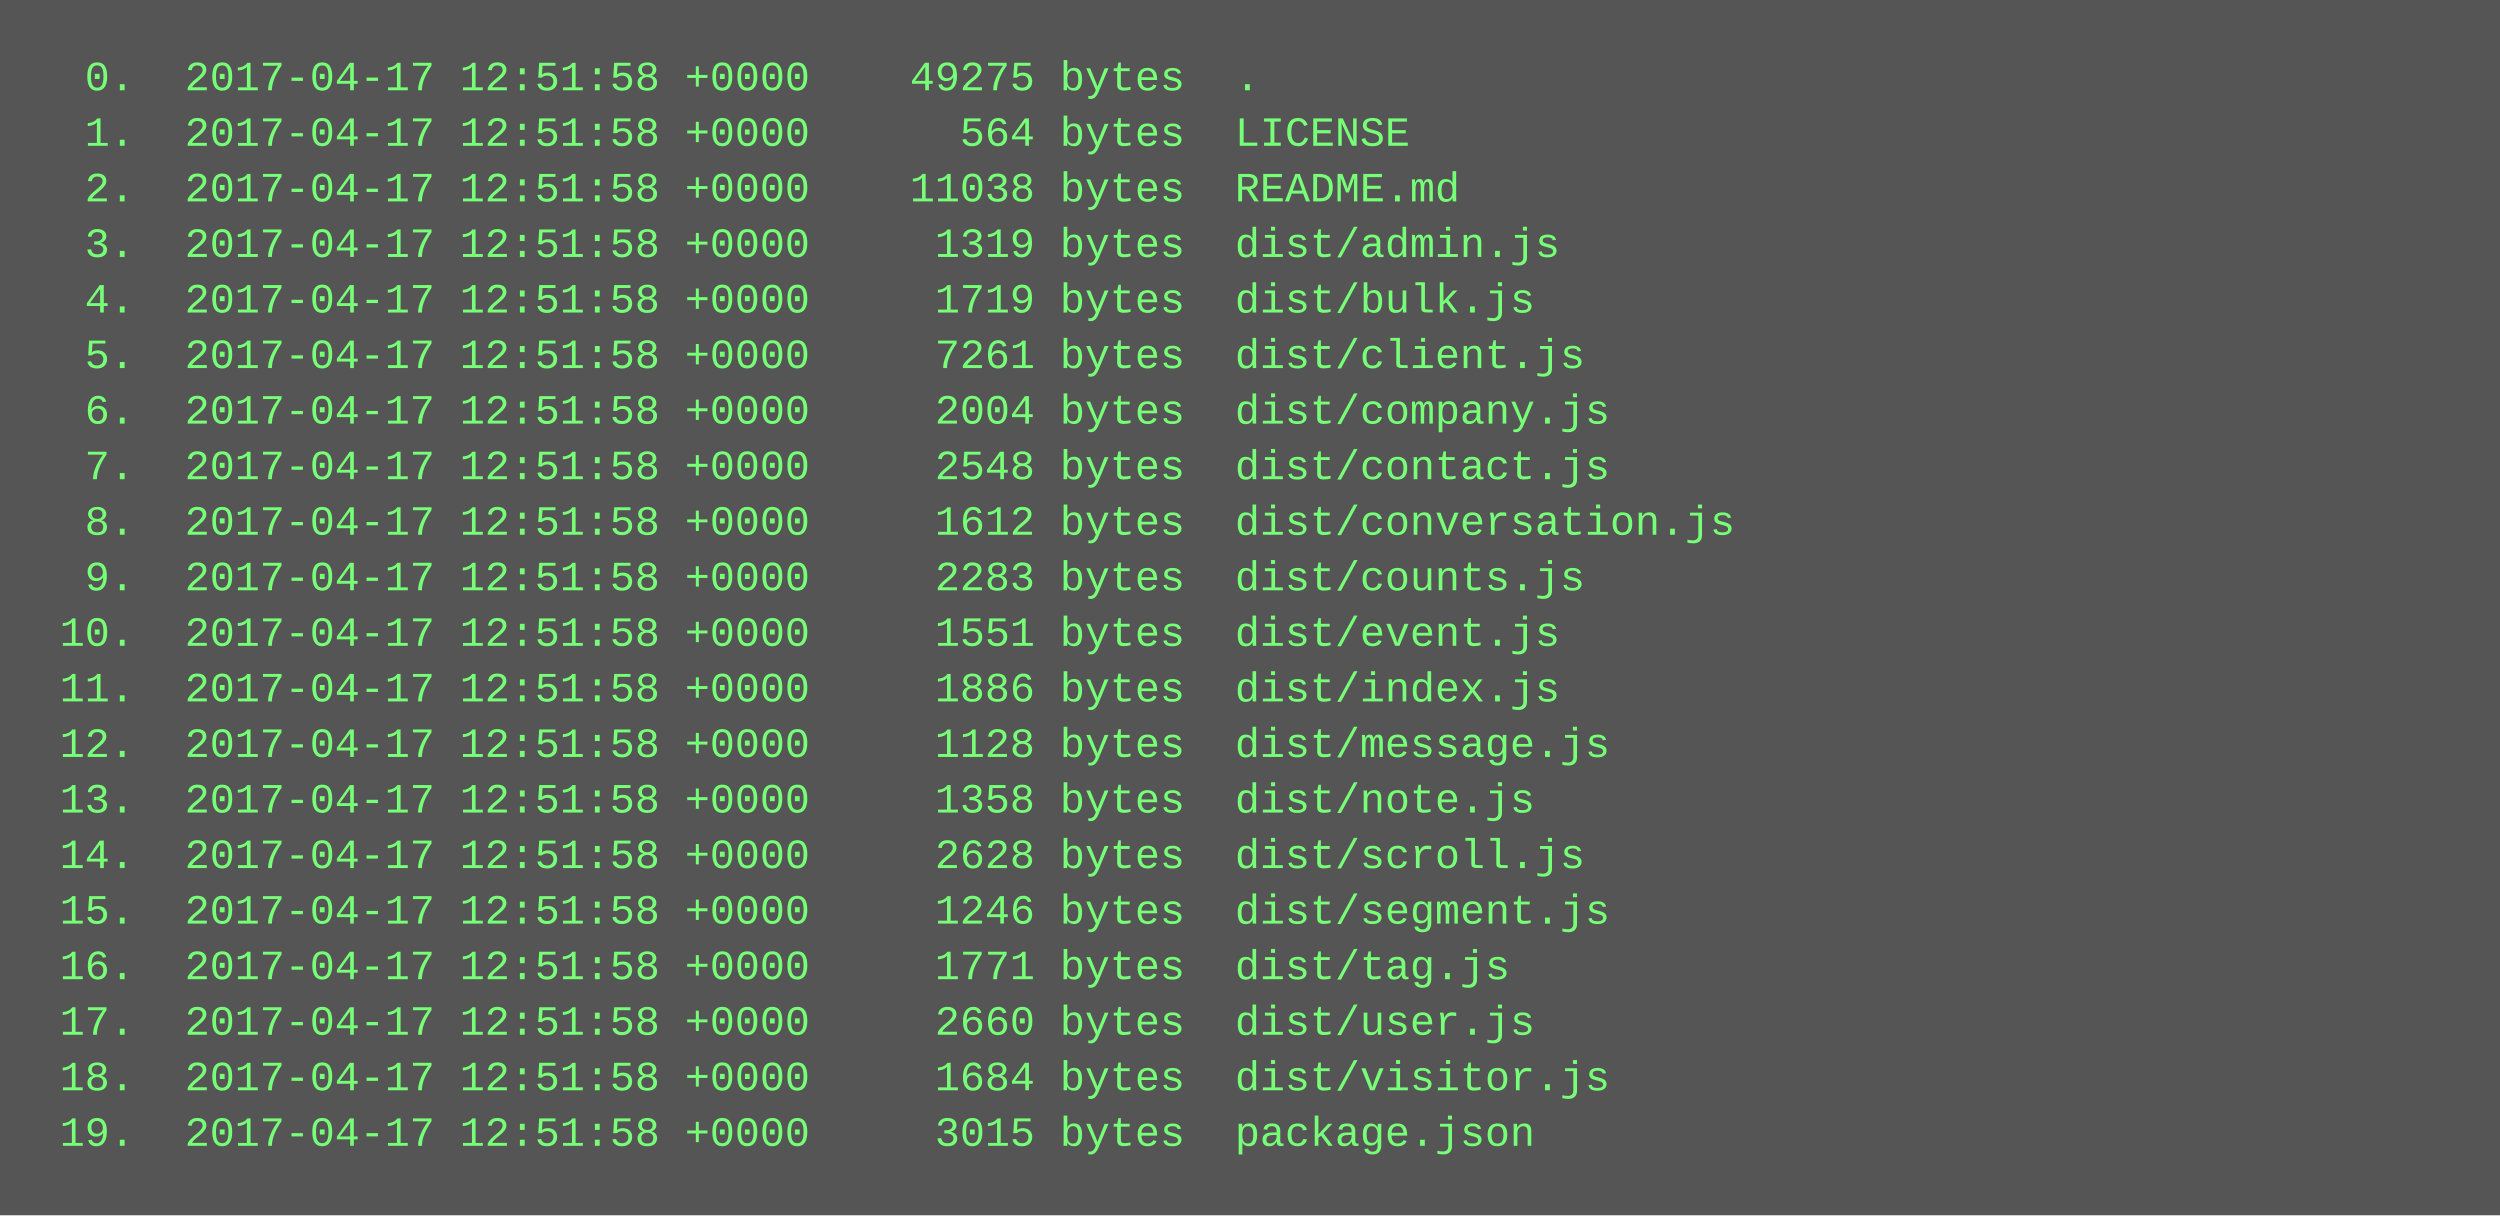
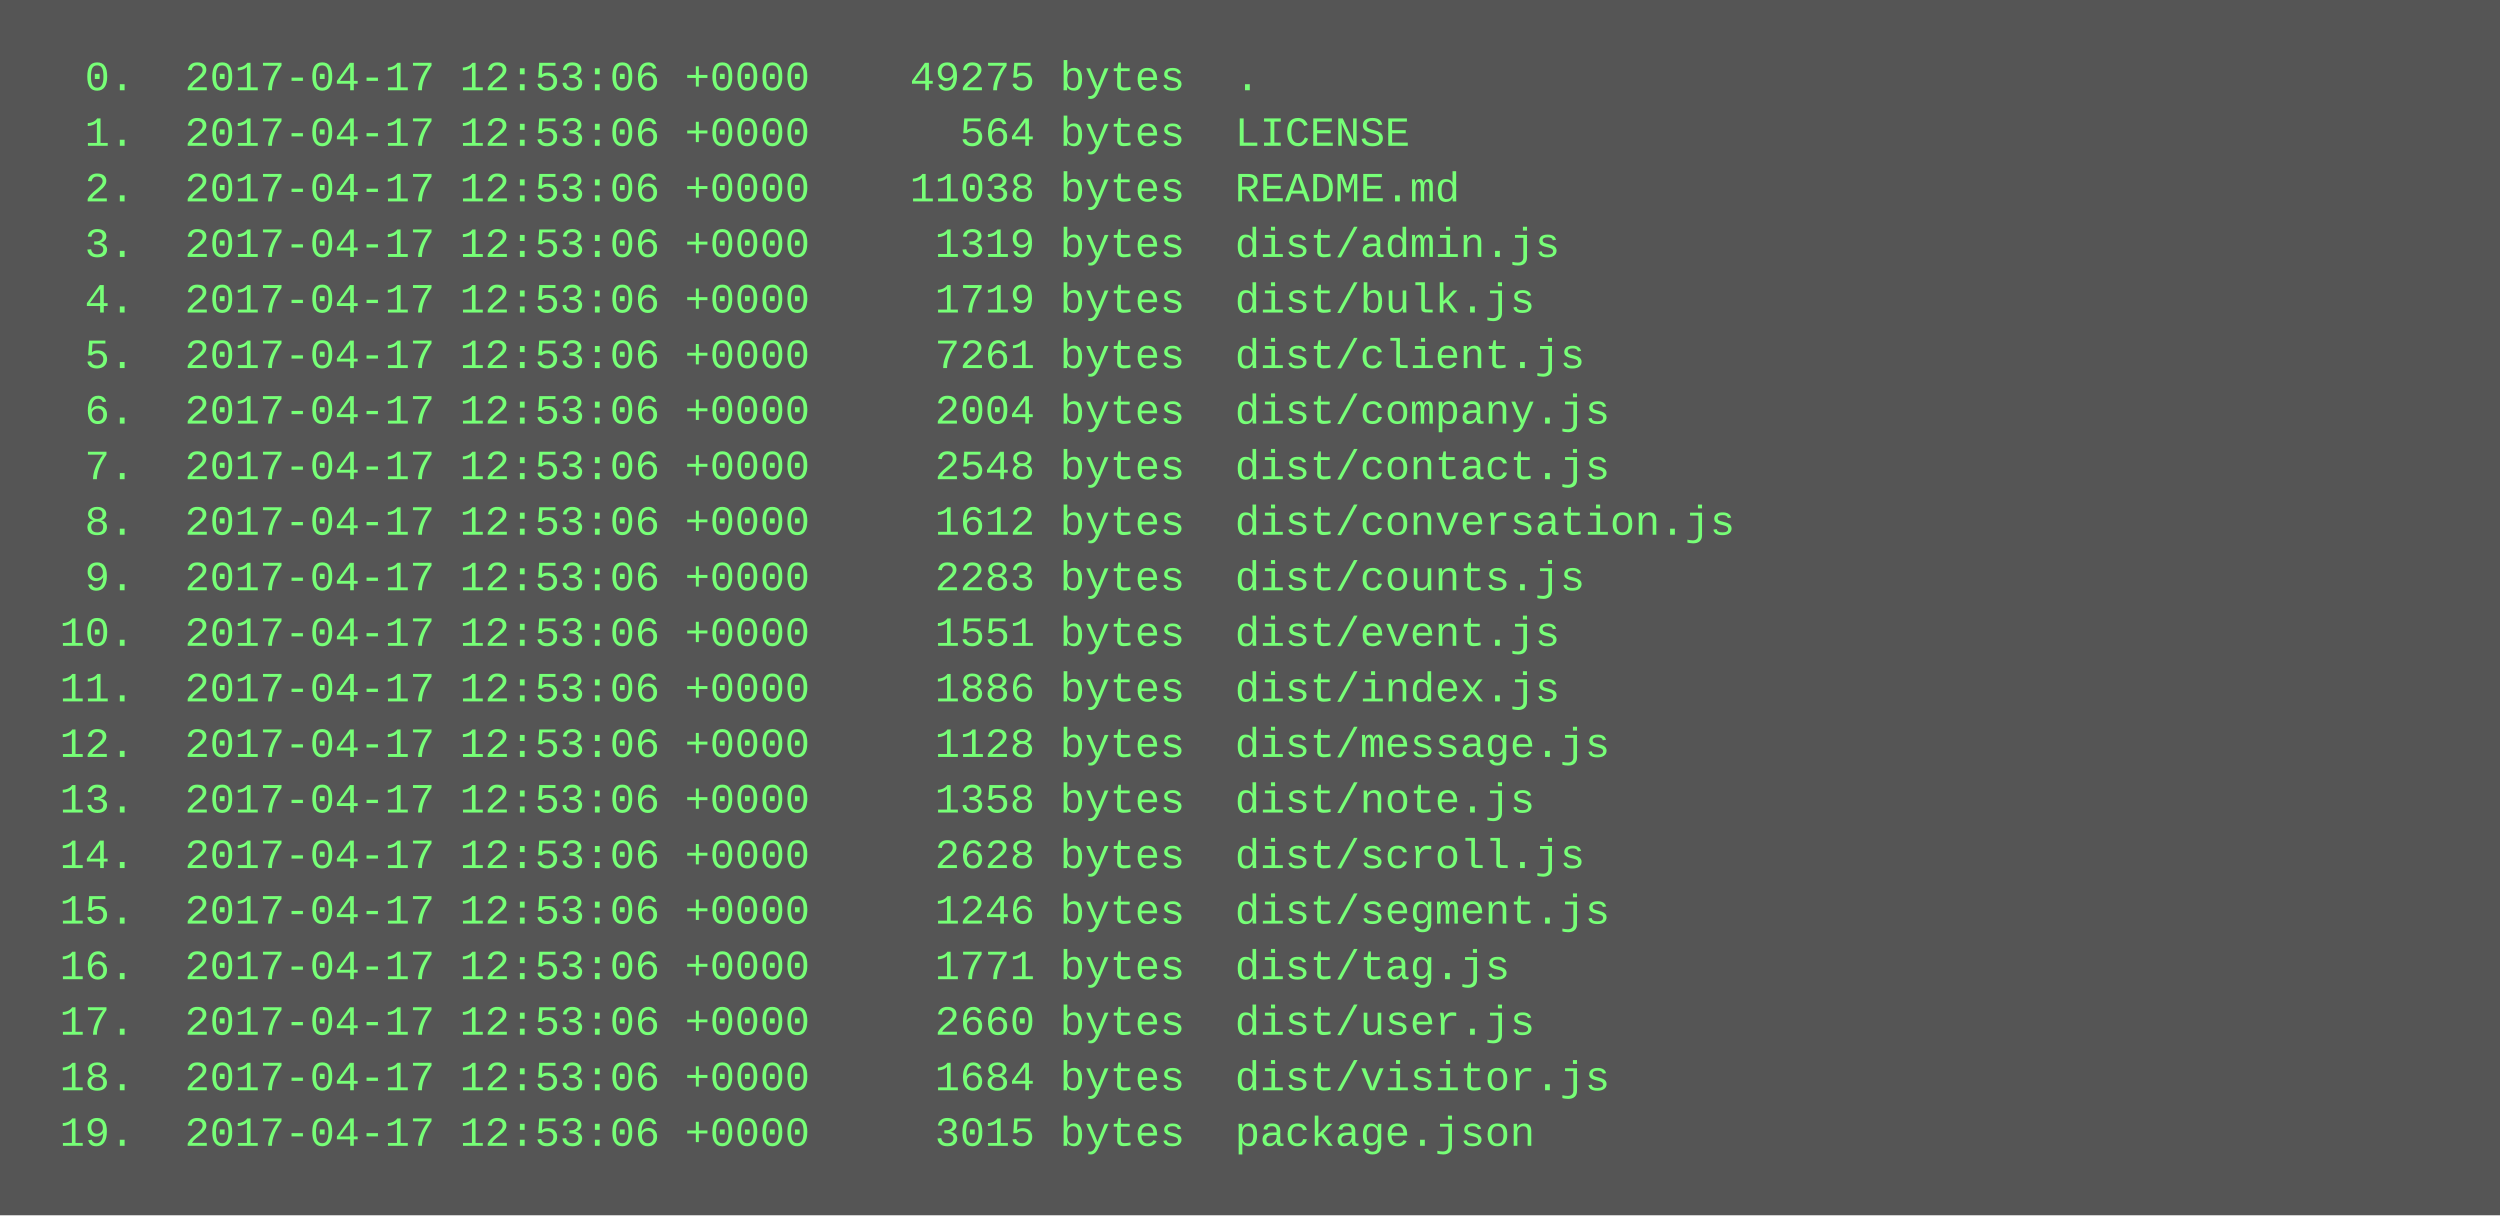
<svg xmlns="http://www.w3.org/2000/svg" height="350" width="720">
  <rect height="350" fill="#555" width="720" />
  <text fill="#7f7" font-family="Courier New" font-size="12" xml:space="preserve">
-     <tspan x="10" y="26">  0.  2017-04-17 12:51:58 +0000    49275 bytes  .</tspan>
-     <tspan x="10" y="42">  1.  2017-04-17 12:51:58 +0000      564 bytes  LICENSE</tspan>
-     <tspan x="10" y="58">  2.  2017-04-17 12:51:58 +0000    11038 bytes  README.md</tspan>
-     <tspan x="10" y="74">  3.  2017-04-17 12:51:58 +0000     1319 bytes  dist/admin.js</tspan>
-     <tspan x="10" y="90">  4.  2017-04-17 12:51:58 +0000     1719 bytes  dist/bulk.js</tspan>
-     <tspan x="10" y="106">  5.  2017-04-17 12:51:58 +0000     7261 bytes  dist/client.js</tspan>
-     <tspan x="10" y="122">  6.  2017-04-17 12:51:58 +0000     2004 bytes  dist/company.js</tspan>
-     <tspan x="10" y="138">  7.  2017-04-17 12:51:58 +0000     2548 bytes  dist/contact.js</tspan>
-     <tspan x="10" y="154">  8.  2017-04-17 12:51:58 +0000     1612 bytes  dist/conversation.js</tspan>
-     <tspan x="10" y="170">  9.  2017-04-17 12:51:58 +0000     2283 bytes  dist/counts.js</tspan>
-     <tspan x="10" y="186"> 10.  2017-04-17 12:51:58 +0000     1551 bytes  dist/event.js</tspan>
-     <tspan x="10" y="202"> 11.  2017-04-17 12:51:58 +0000     1886 bytes  dist/index.js</tspan>
-     <tspan x="10" y="218"> 12.  2017-04-17 12:51:58 +0000     1128 bytes  dist/message.js</tspan>
-     <tspan x="10" y="234"> 13.  2017-04-17 12:51:58 +0000     1358 bytes  dist/note.js</tspan>
-     <tspan x="10" y="250"> 14.  2017-04-17 12:51:58 +0000     2628 bytes  dist/scroll.js</tspan>
-     <tspan x="10" y="266"> 15.  2017-04-17 12:51:58 +0000     1246 bytes  dist/segment.js</tspan>
-     <tspan x="10" y="282"> 16.  2017-04-17 12:51:58 +0000     1771 bytes  dist/tag.js</tspan>
-     <tspan x="10" y="298"> 17.  2017-04-17 12:51:58 +0000     2660 bytes  dist/user.js</tspan>
-     <tspan x="10" y="314"> 18.  2017-04-17 12:51:58 +0000     1684 bytes  dist/visitor.js</tspan>
-     <tspan x="10" y="330"> 19.  2017-04-17 12:51:58 +0000     3015 bytes  package.json</tspan>
+     <tspan x="10" y="26">  0.  2017-04-17 12:53:06 +0000    49275 bytes  .</tspan>
+     <tspan x="10" y="42">  1.  2017-04-17 12:53:06 +0000      564 bytes  LICENSE</tspan>
+     <tspan x="10" y="58">  2.  2017-04-17 12:53:06 +0000    11038 bytes  README.md</tspan>
+     <tspan x="10" y="74">  3.  2017-04-17 12:53:06 +0000     1319 bytes  dist/admin.js</tspan>
+     <tspan x="10" y="90">  4.  2017-04-17 12:53:06 +0000     1719 bytes  dist/bulk.js</tspan>
+     <tspan x="10" y="106">  5.  2017-04-17 12:53:06 +0000     7261 bytes  dist/client.js</tspan>
+     <tspan x="10" y="122">  6.  2017-04-17 12:53:06 +0000     2004 bytes  dist/company.js</tspan>
+     <tspan x="10" y="138">  7.  2017-04-17 12:53:06 +0000     2548 bytes  dist/contact.js</tspan>
+     <tspan x="10" y="154">  8.  2017-04-17 12:53:06 +0000     1612 bytes  dist/conversation.js</tspan>
+     <tspan x="10" y="170">  9.  2017-04-17 12:53:06 +0000     2283 bytes  dist/counts.js</tspan>
+     <tspan x="10" y="186"> 10.  2017-04-17 12:53:06 +0000     1551 bytes  dist/event.js</tspan>
+     <tspan x="10" y="202"> 11.  2017-04-17 12:53:06 +0000     1886 bytes  dist/index.js</tspan>
+     <tspan x="10" y="218"> 12.  2017-04-17 12:53:06 +0000     1128 bytes  dist/message.js</tspan>
+     <tspan x="10" y="234"> 13.  2017-04-17 12:53:06 +0000     1358 bytes  dist/note.js</tspan>
+     <tspan x="10" y="250"> 14.  2017-04-17 12:53:06 +0000     2628 bytes  dist/scroll.js</tspan>
+     <tspan x="10" y="266"> 15.  2017-04-17 12:53:06 +0000     1246 bytes  dist/segment.js</tspan>
+     <tspan x="10" y="282"> 16.  2017-04-17 12:53:06 +0000     1771 bytes  dist/tag.js</tspan>
+     <tspan x="10" y="298"> 17.  2017-04-17 12:53:06 +0000     2660 bytes  dist/user.js</tspan>
+     <tspan x="10" y="314"> 18.  2017-04-17 12:53:06 +0000     1684 bytes  dist/visitor.js</tspan>
+     <tspan x="10" y="330"> 19.  2017-04-17 12:53:06 +0000     3015 bytes  package.json</tspan>
  </text>
</svg>
